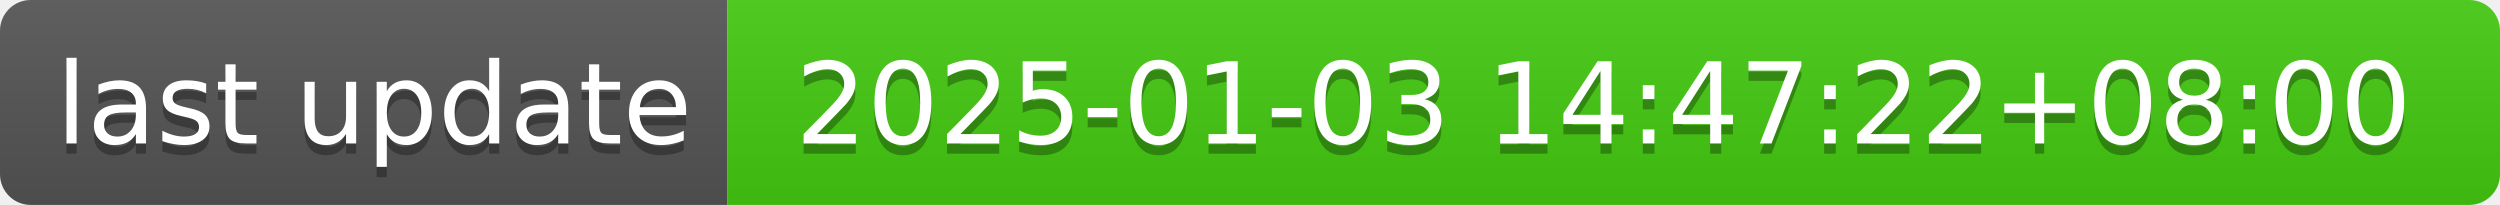
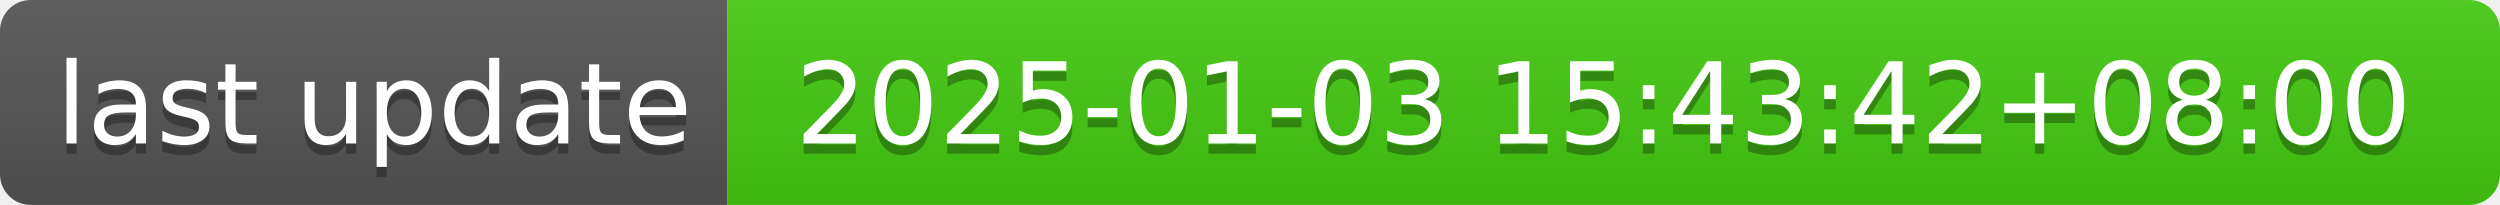
- <svg xmlns="http://www.w3.org/2000/svg" width="244" height="20" role="img" aria-label="last update: 2025-01-03 14:47:22+08:00">
+ <svg xmlns="http://www.w3.org/2000/svg" width="244" height="20" role="img" aria-label="last update: 2025-01-03 15:43:42+08:00">
  <linearGradient id="s" x2="0" y2="100%">
    <stop offset="0" stop-color="#bbb" stop-opacity=".1" />
    <stop offset="1" stop-opacity=".1" />
  </linearGradient>
  <clipPath id="r">
    <rect width="244" height="20" rx="3" fill="#fff" />
  </clipPath>
  <g clip-path="url(#r)">
    <rect width="71" height="20" fill="#555" />
    <rect x="71" width="173" height="20" fill="#4c1" />
    <rect width="244" height="20" fill="url(#s)" />
  </g>
  <g fill="#fff" text-anchor="middle" font-family="Verdana,Geneva,DejaVu Sans,sans-serif" text-rendering="geometricPrecision" font-size="110">
    <text aria-hidden="true" x="365" y="150" fill="#010101" fill-opacity=".3" transform="scale(.1)" textLength="610">last update</text>
    <text x="365" y="140" transform="scale(.1)" fill="#fff" textLength="610">last update</text>
-     <text aria-hidden="true" x="1565" y="150" fill="#010101" fill-opacity=".3" transform="scale(.1)" textLength="1630">2025-01-03 14:47:22+08:00</text>
-     <text x="1565" y="140" transform="scale(.1)" fill="#fff" textLength="1630">2025-01-03 14:47:22+08:00</text>
+     <text aria-hidden="true" x="1565" y="150" fill="#010101" fill-opacity=".3" transform="scale(.1)" textLength="1630">2025-01-03 15:43:42+08:00</text>
+     <text x="1565" y="140" transform="scale(.1)" fill="#fff" textLength="1630">2025-01-03 15:43:42+08:00</text>
  </g>
</svg>
